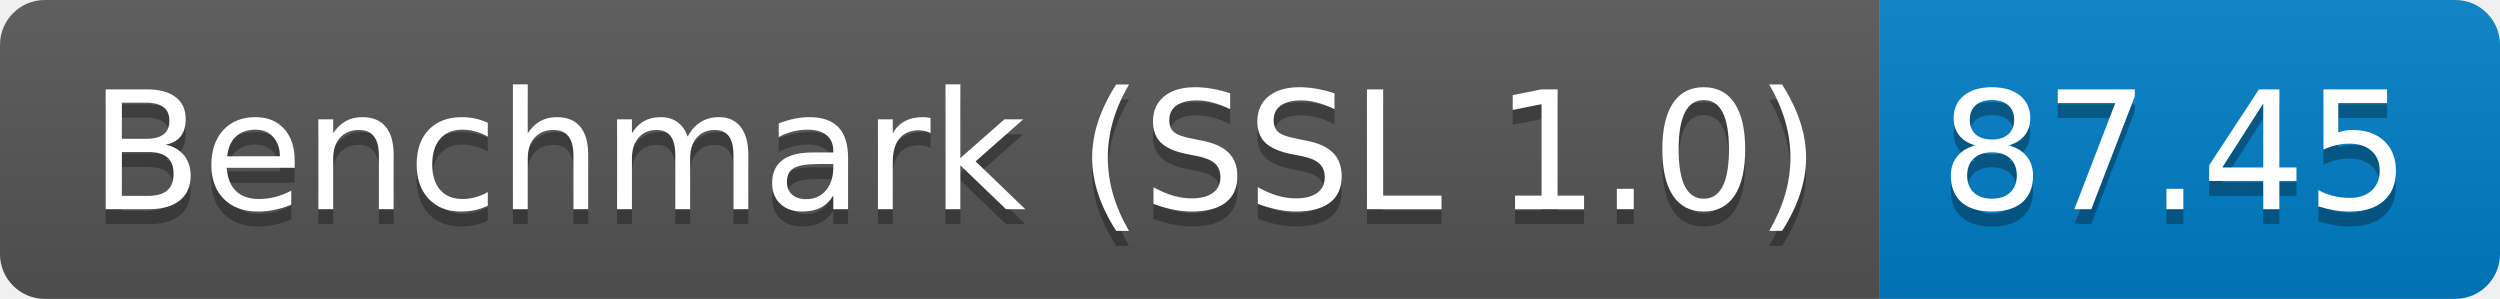
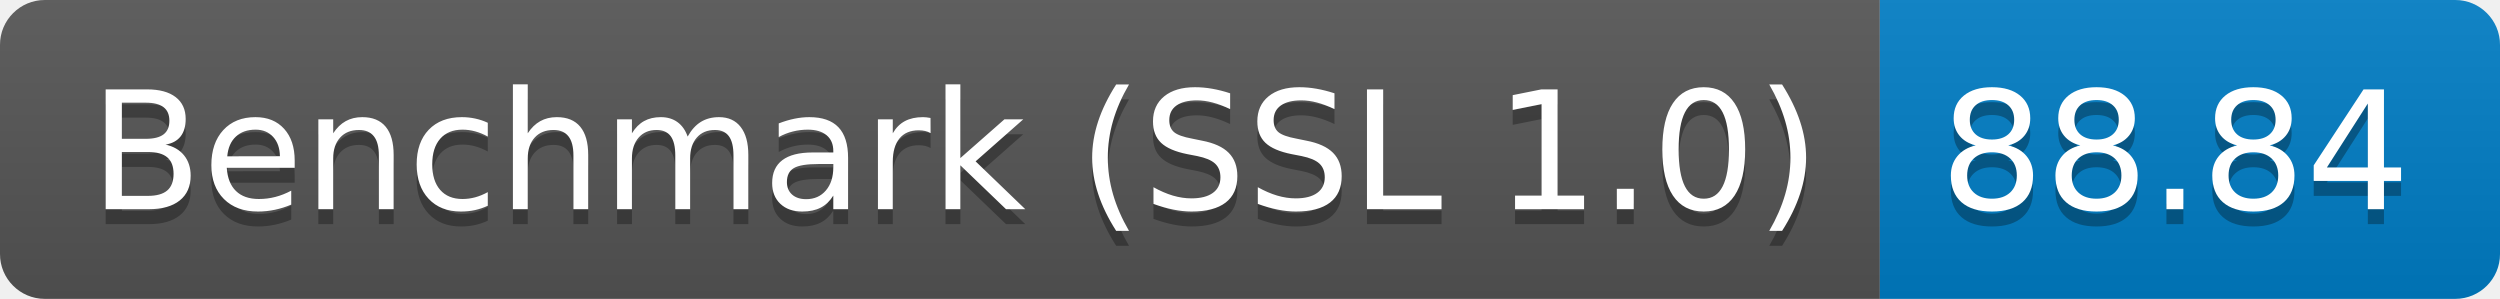
<svg xmlns="http://www.w3.org/2000/svg" height="20" width="167.3">
  <linearGradient id="smooth" x2="0" y2="100%">
    <stop offset="0" stop-color="#bbb" stop-opacity=".1" />
    <stop offset="1" stop-opacity=".1" />
  </linearGradient>
  <clipPath id="round">
    <rect fill="#fff" height="20" rx="3" width="167.3" />
  </clipPath>
  <g clip-path="url(#round)">
    <rect fill="#555" height="20" width="125.8" />
    <rect fill="#007ec6" height="20" width="41.5" x="125.8" />
    <rect fill="url(#smooth)" height="20" width="167.3" />
  </g>
  <g fill="#fff" font-family="DejaVu Sans,Verdana,Geneva,sans-serif" font-size="110" text-anchor="middle">
    <text fill="#010101" fill-opacity=".3" lengthAdjust="spacing" textLength="1158.0" transform="scale(0.1)" x="639.0" y="150">Benchmark (SSL 1.0)</text>
    <text lengthAdjust="spacing" textLength="1158.0" transform="scale(0.1)" x="639.0" y="140">Benchmark (SSL 1.0)</text>
-     <text fill="#010101" fill-opacity=".3" lengthAdjust="spacing" textLength="315.0" transform="scale(0.1)" x="1455.5" y="150">87.45</text>
-     <text lengthAdjust="spacing" textLength="315.0" transform="scale(0.1)" x="1455.5" y="140">87.45</text>
+     <text fill="#010101" fill-opacity=".3" lengthAdjust="spacing" textLength="315.0" transform="scale(0.1)" x="1455.5" y="150">88.84</text>
+     <text lengthAdjust="spacing" textLength="315.0" transform="scale(0.1)" x="1455.5" y="140">88.84</text>
  </g>
</svg>
